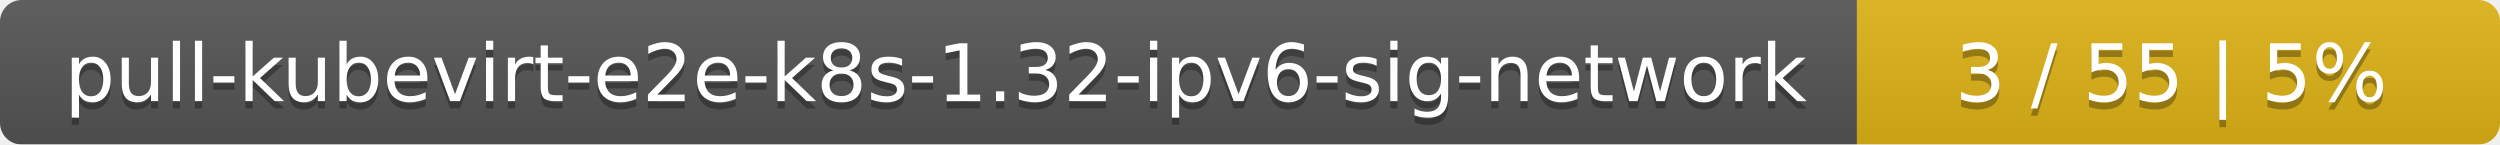
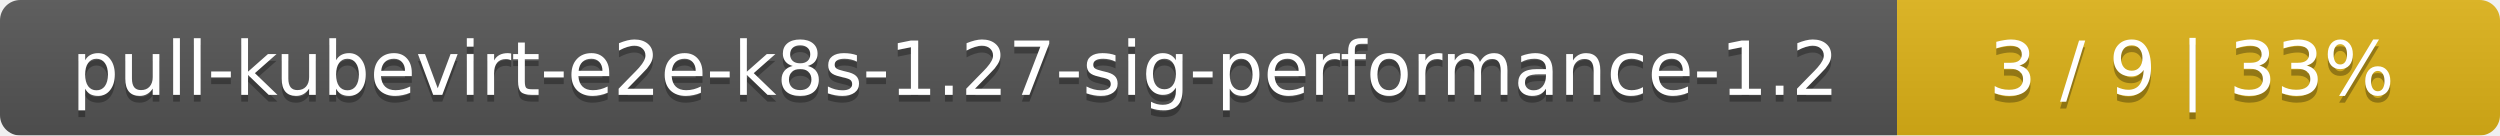
- <svg xmlns="http://www.w3.org/2000/svg" width="346" height="20">
+ <svg xmlns="http://www.w3.org/2000/svg" width="369" height="20">
  <linearGradient id="smooth" x2="0" y2="100%">
    <stop offset="0" stop-color="#bbb" stop-opacity=".1" />
    <stop offset="1" stop-opacity=".1" />
  </linearGradient>
  <mask id="round">
-     <rect width="346" height="20" rx="3" fill="#fff" />
+     <rect width="369" height="20" rx="3" fill="#fff" />
  </mask>
  <g mask="url(#round)">
-     <rect width="257" height="20" fill="#555" />
-     <rect x="257" width="89" height="20" fill="#dfb317" />
-     <rect width="346" height="20" fill="url(#smooth)" />
+     <rect width="280" height="20" fill="#555" />
+     <rect x="280" width="89" height="20" fill="#dfb317" />
+     <rect width="369" height="20" fill="url(#smooth)" />
  </g>
  <g fill="#fff" text-anchor="middle" font-family="DejaVu Sans,Verdana,Geneva,sans-serif" font-size="11">
-     <text x="129.5" y="15" fill="#010101" fill-opacity=".3">pull-kubevirt-e2e-k8s-1.32-ipv6-sig-network</text>
-     <text x="129.5" y="14">pull-kubevirt-e2e-k8s-1.32-ipv6-sig-network</text>
-     <text x="300.5" y="15" fill="#010101" fill-opacity=".3">3 / 55    |    5%</text>
-     <text x="300.5" y="14">3 / 55    |    5%</text>
+     <text x="141" y="15" fill="#010101" fill-opacity=".3">pull-kubevirt-e2e-k8s-1.27-sig-performance-1.2</text>
+     <text x="141" y="14">pull-kubevirt-e2e-k8s-1.27-sig-performance-1.2</text>
+     <text x="323.5" y="15" fill="#010101" fill-opacity=".3">3 / 9    |    33%</text>
+     <text x="323.5" y="14">3 / 9    |    33%</text>
  </g>
</svg>
